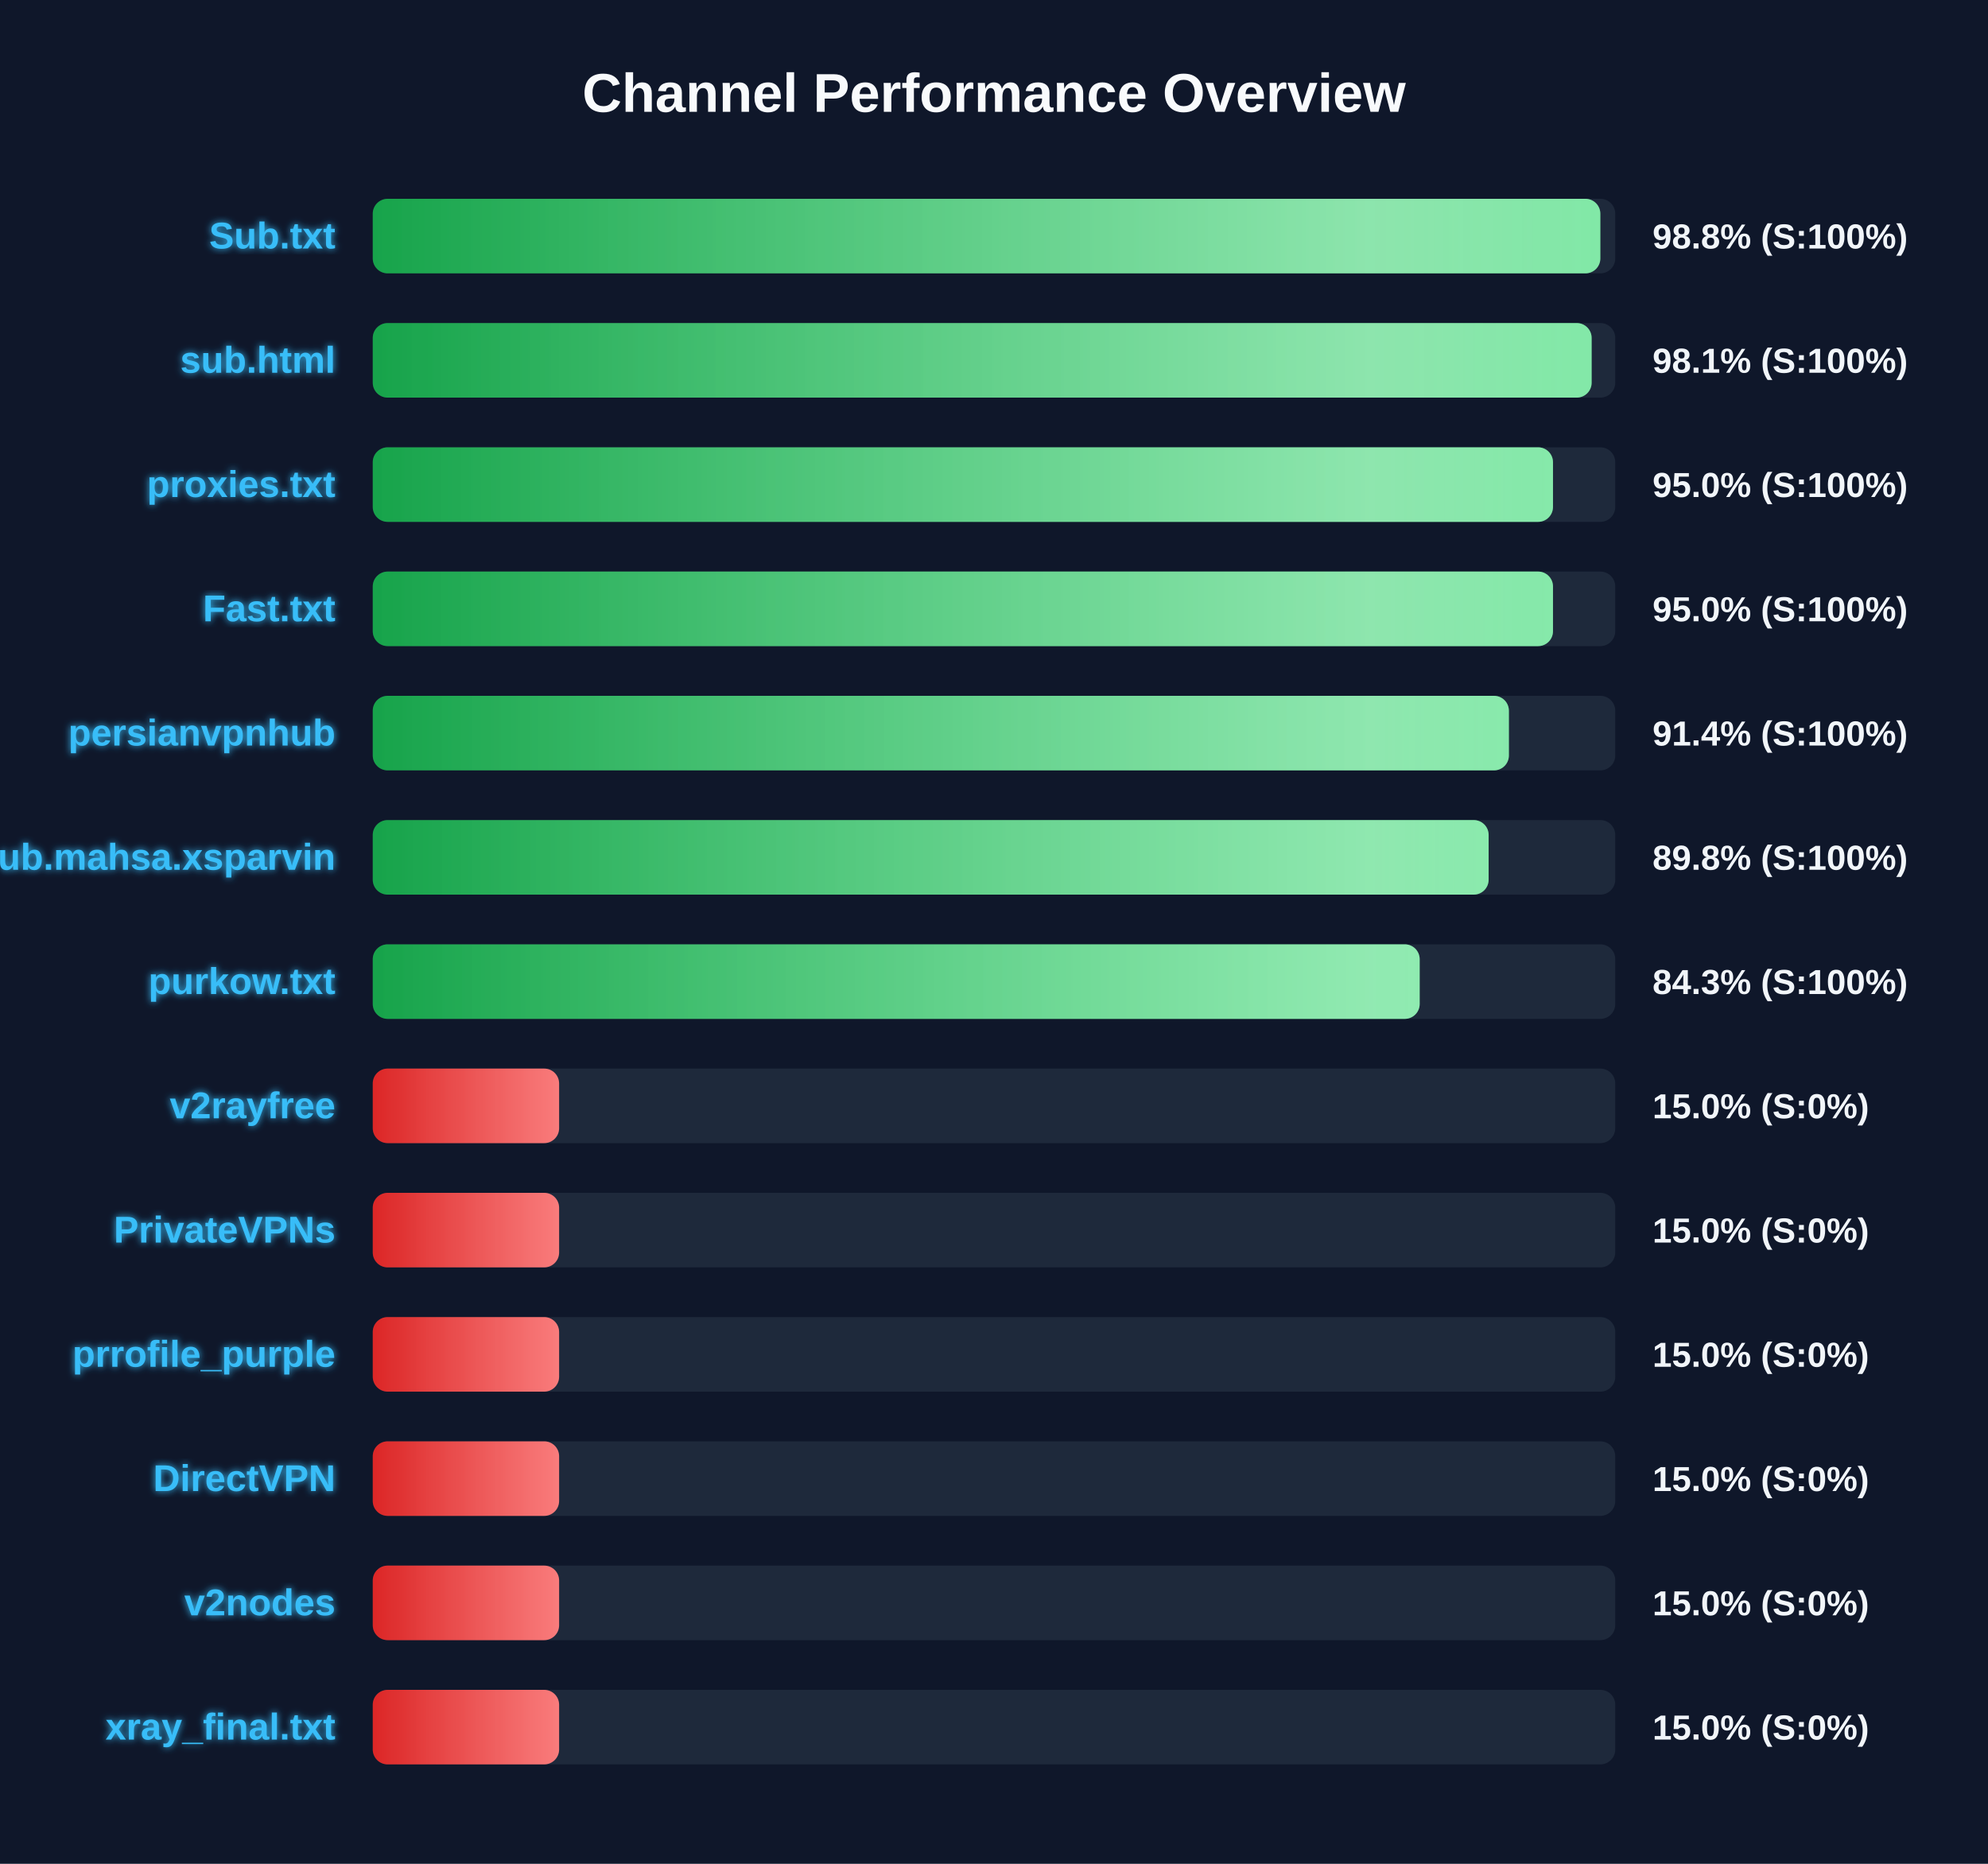
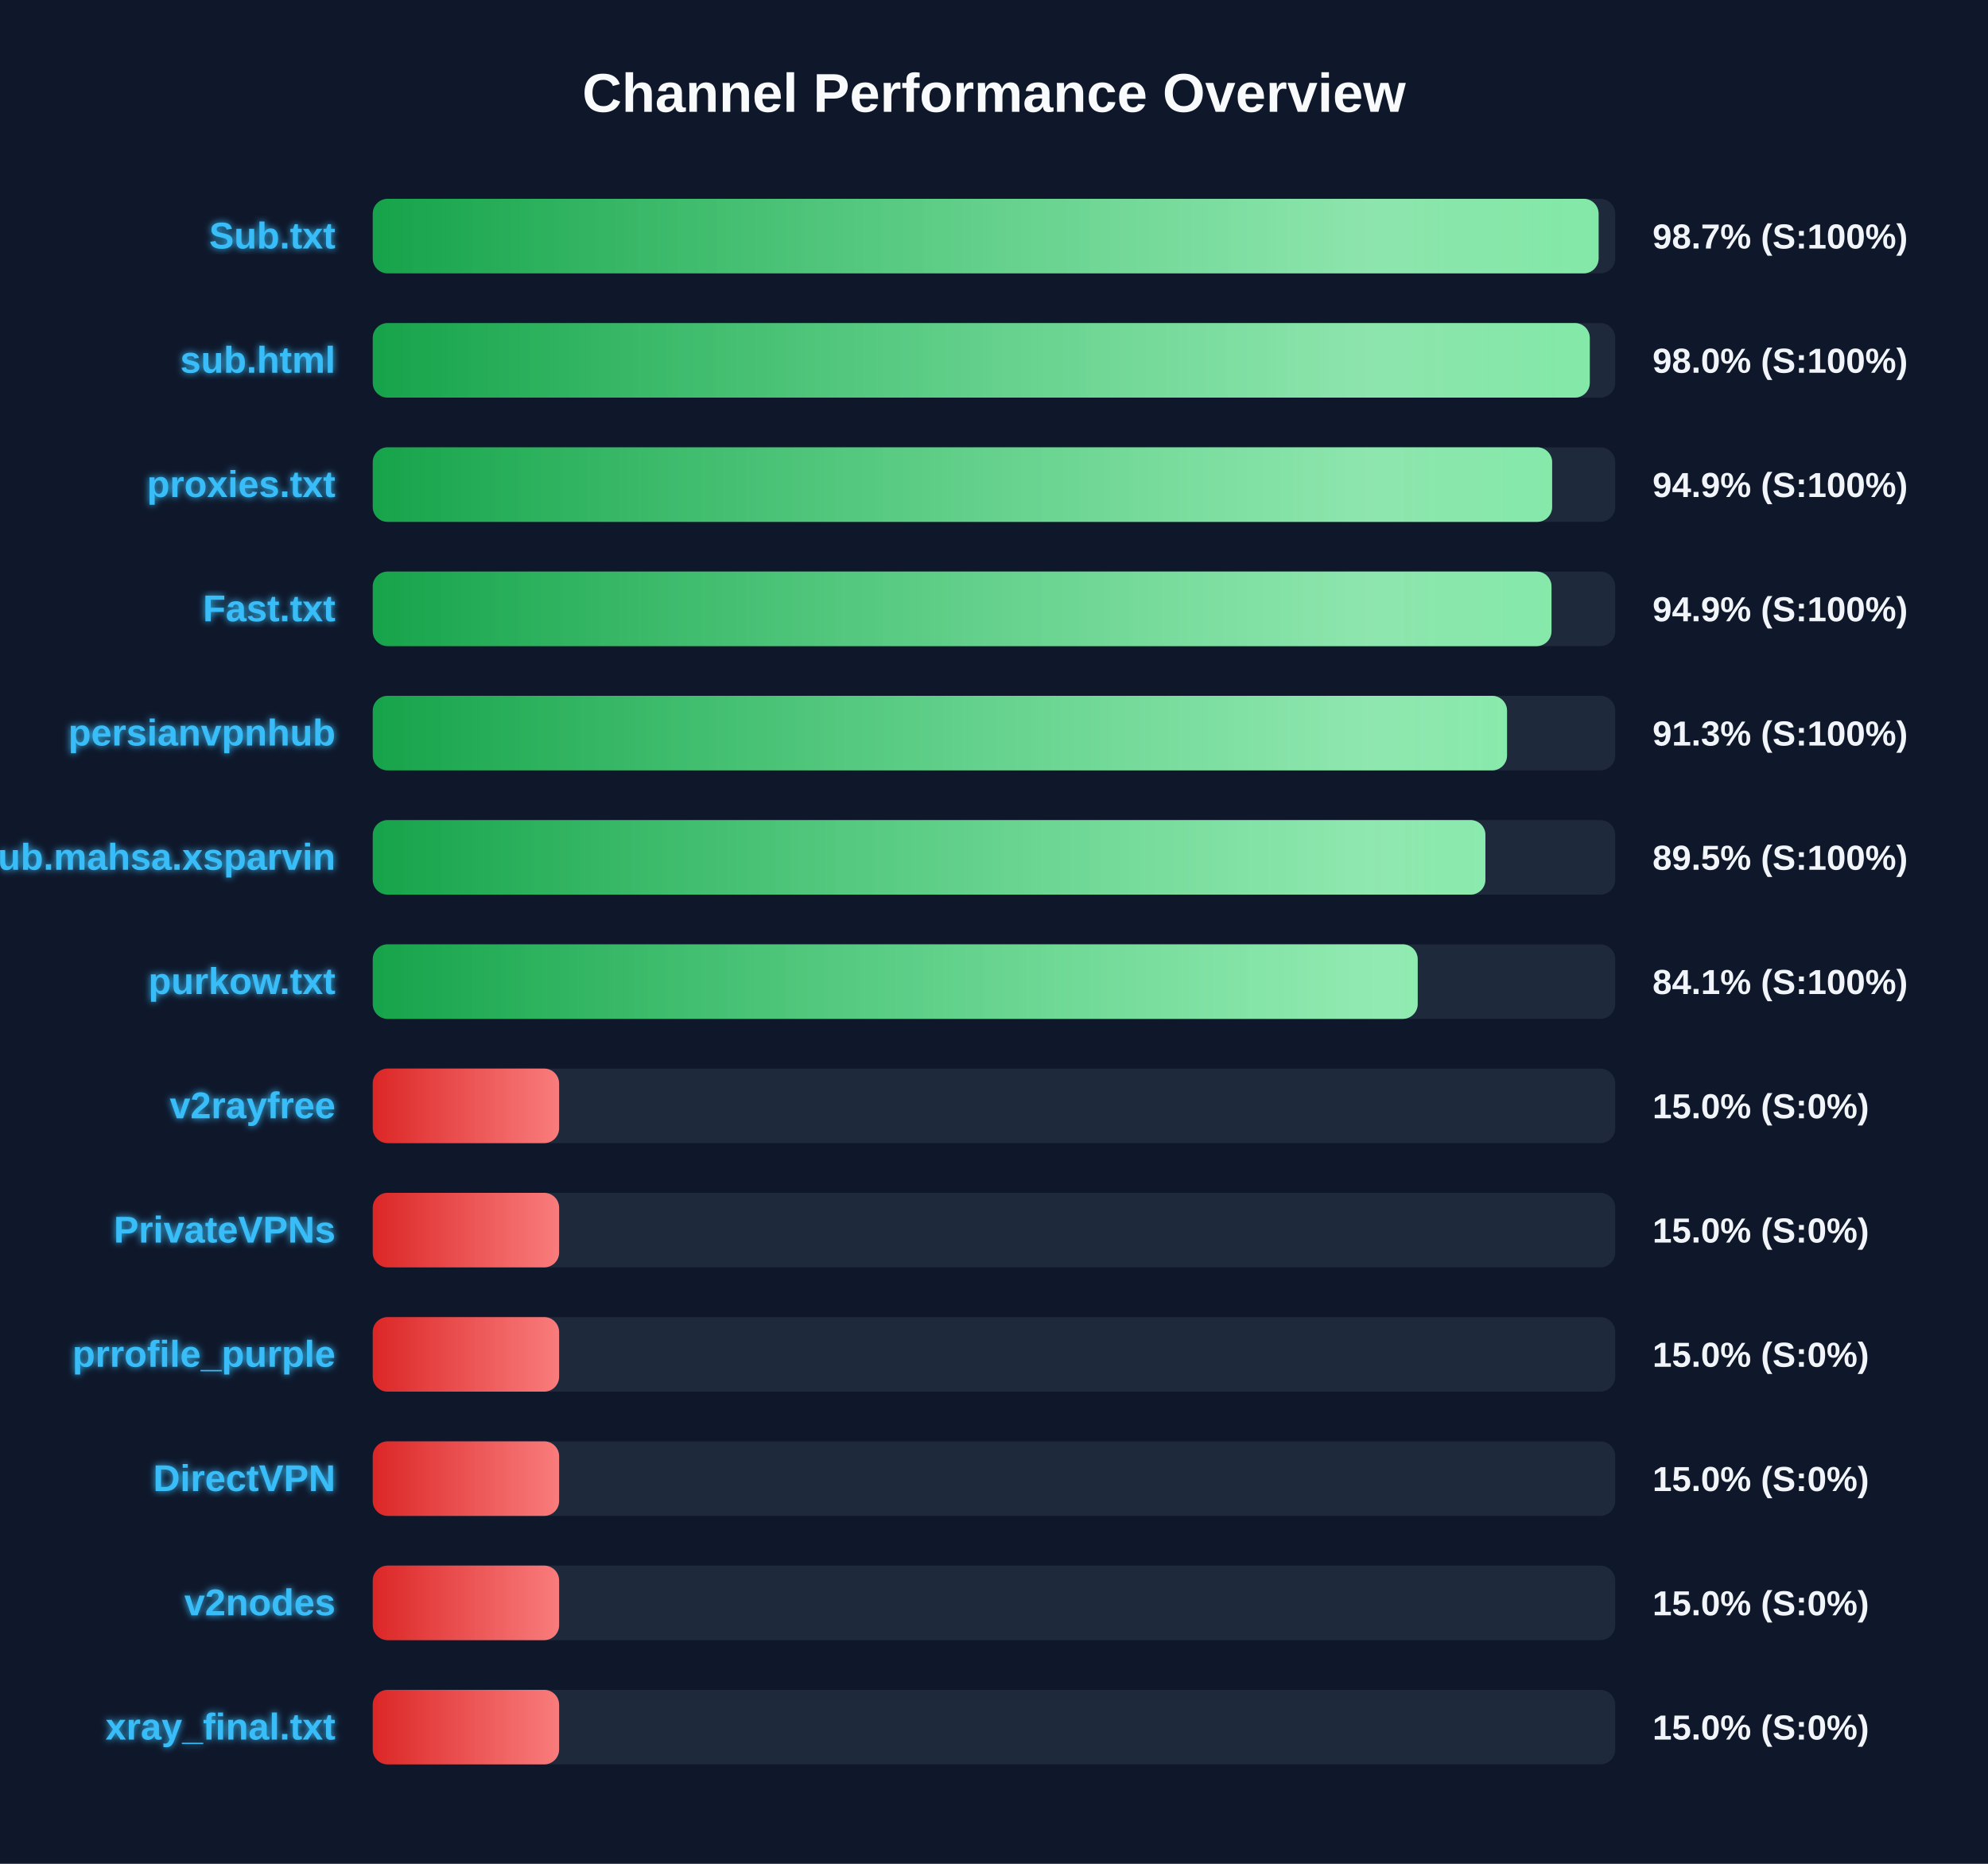
<svg xmlns="http://www.w3.org/2000/svg" width="800" height="750" version="1.1">
  <defs>
    <linearGradient id="grad-green" x1="0%" y1="0%" x2="100%" y2="0%">
      <stop offset="0%" stop-color="#16a34a" />
      <stop offset="100%" stop-color="#4ade80" />
    </linearGradient>
    <linearGradient id="grad-yellow" x1="0%" y1="0%" x2="100%" y2="0%">
      <stop offset="0%" stop-color="#ca8a04" />
      <stop offset="100%" stop-color="#fde047" />
    </linearGradient>
    <linearGradient id="grad-red" x1="0%" y1="0%" x2="100%" y2="0%">
      <stop offset="0%" stop-color="#dc2626" />
      <stop offset="100%" stop-color="#f87171" />
    </linearGradient>
    <linearGradient id="shimmer" x1="0%" y1="0%" x2="100%" y2="0%">
      <stop offset="0%" stop-color="rgba(255,255,255,0)" />
      <stop offset="50%" stop-color="rgba(255,255,255,0.4)" />
      <stop offset="100%" stop-color="rgba(255,255,255,0)" />
    </linearGradient>
    <filter id="glow" x="-20%" y="-20%" width="140%" height="140%">
      <feGaussianBlur stdDeviation="1.5" result="blur" />
      <feComposite in="SourceGraphic" in2="blur" operator="over" />
    </filter>
  </defs>
  <style>
        .bg-rect { fill: #0f172a; }
        .title { font: bold 22px 'Segoe UI', Arial, sans-serif; fill: #f8fafc; }
        .row { font: bold 15px 'Segoe UI', Arial, sans-serif; fill: #38bdf8; filter: url(#glow); }
        .score { font: bold 14px 'Segoe UI', Arial, sans-serif; fill: #f1f5f9; }
        @keyframes shimmer-anim {
            0% { transform: translateX(-100%); }
            100% { transform: translateX(200%); }
        }
        .shimmer-rect {
            animation: shimmer-anim 2.5s infinite linear;
        }
    </style>
  <rect width="100%" height="100%" class="bg-rect" />
  <text x="400" y="45" text-anchor="middle" class="title">Channel Performance Overview</text>
  <rect x="150" y="80" width="500" height="30" fill="#1e293b" rx="6" />
  <clipPath id="clip-0">
-     <rect x="150" y="80" width="494.0" height="30" rx="6" />
+     <rect x="150" y="80" width="493.3" height="30" rx="6" />
  </clipPath>
-   <rect x="150" y="80" width="494.0" height="30" fill="url(#grad-green)" rx="6" />
+   <rect x="150" y="80" width="493.3" height="30" fill="url(#grad-green)" rx="6" />
  <g clip-path="url(#clip-0)">
    <rect x="150" y="80" width="100%" height="30" fill="url(#shimmer)" class="shimmer-rect" />
  </g>
  <text x="135" y="100" text-anchor="end" class="row">Sub.txt</text>
-   <text x="665" y="100" text-anchor="start" class="score">98.8% (S:100%)</text>
+   <text x="665" y="100" text-anchor="start" class="score">98.7% (S:100%)</text>
  <rect x="150" y="130" width="500" height="30" fill="#1e293b" rx="6" />
  <clipPath id="clip-1">
-     <rect x="150" y="130" width="490.5" height="30" rx="6" />
+     <rect x="150" y="130" width="489.75" height="30" rx="6" />
  </clipPath>
-   <rect x="150" y="130" width="490.5" height="30" fill="url(#grad-green)" rx="6" />
+   <rect x="150" y="130" width="489.75" height="30" fill="url(#grad-green)" rx="6" />
  <g clip-path="url(#clip-1)">
    <rect x="150" y="130" width="100%" height="30" fill="url(#shimmer)" class="shimmer-rect" />
  </g>
  <text x="135" y="150" text-anchor="end" class="row">sub.html</text>
-   <text x="665" y="150" text-anchor="start" class="score">98.1% (S:100%)</text>
+   <text x="665" y="150" text-anchor="start" class="score">98.0% (S:100%)</text>
  <rect x="150" y="180" width="500" height="30" fill="#1e293b" rx="6" />
  <clipPath id="clip-2">
-     <rect x="150" y="180" width="474.95" height="30" rx="6" />
+     <rect x="150" y="180" width="474.6" height="30" rx="6" />
  </clipPath>
-   <rect x="150" y="180" width="474.95" height="30" fill="url(#grad-green)" rx="6" />
+   <rect x="150" y="180" width="474.6" height="30" fill="url(#grad-green)" rx="6" />
  <g clip-path="url(#clip-2)">
    <rect x="150" y="180" width="100%" height="30" fill="url(#shimmer)" class="shimmer-rect" />
  </g>
  <text x="135" y="200" text-anchor="end" class="row">proxies.txt</text>
-   <text x="665" y="200" text-anchor="start" class="score">95.0% (S:100%)</text>
+   <text x="665" y="200" text-anchor="start" class="score">94.9% (S:100%)</text>
  <rect x="150" y="230" width="500" height="30" fill="#1e293b" rx="6" />
  <clipPath id="clip-3">
-     <rect x="150" y="230" width="474.95" height="30" rx="6" />
+     <rect x="150" y="230" width="474.35" height="30" rx="6" />
  </clipPath>
-   <rect x="150" y="230" width="474.95" height="30" fill="url(#grad-green)" rx="6" />
+   <rect x="150" y="230" width="474.35" height="30" fill="url(#grad-green)" rx="6" />
  <g clip-path="url(#clip-3)">
    <rect x="150" y="230" width="100%" height="30" fill="url(#shimmer)" class="shimmer-rect" />
  </g>
  <text x="135" y="250" text-anchor="end" class="row">Fast.txt</text>
-   <text x="665" y="250" text-anchor="start" class="score">95.0% (S:100%)</text>
+   <text x="665" y="250" text-anchor="start" class="score">94.9% (S:100%)</text>
  <rect x="150" y="280" width="500" height="30" fill="#1e293b" rx="6" />
  <clipPath id="clip-4">
-     <rect x="150" y="280" width="457.2" height="30" rx="6" />
+     <rect x="150" y="280" width="456.45" height="30" rx="6" />
  </clipPath>
-   <rect x="150" y="280" width="457.2" height="30" fill="url(#grad-green)" rx="6" />
+   <rect x="150" y="280" width="456.45" height="30" fill="url(#grad-green)" rx="6" />
  <g clip-path="url(#clip-4)">
    <rect x="150" y="280" width="100%" height="30" fill="url(#shimmer)" class="shimmer-rect" />
  </g>
  <text x="135" y="300" text-anchor="end" class="row">persianvpnhub</text>
-   <text x="665" y="300" text-anchor="start" class="score">91.4% (S:100%)</text>
+   <text x="665" y="300" text-anchor="start" class="score">91.3% (S:100%)</text>
  <rect x="150" y="330" width="500" height="30" fill="#1e293b" rx="6" />
  <clipPath id="clip-5">
-     <rect x="150" y="330" width="449.05" height="30" rx="6" />
+     <rect x="150" y="330" width="447.75" height="30" rx="6" />
  </clipPath>
-   <rect x="150" y="330" width="449.05" height="30" fill="url(#grad-green)" rx="6" />
+   <rect x="150" y="330" width="447.75" height="30" fill="url(#grad-green)" rx="6" />
  <g clip-path="url(#clip-5)">
    <rect x="150" y="330" width="100%" height="30" fill="url(#shimmer)" class="shimmer-rect" />
  </g>
  <text x="135" y="350" text-anchor="end" class="row">Sub.mahsa.xsparvin</text>
-   <text x="665" y="350" text-anchor="start" class="score">89.8% (S:100%)</text>
+   <text x="665" y="350" text-anchor="start" class="score">89.5% (S:100%)</text>
  <rect x="150" y="380" width="500" height="30" fill="#1e293b" rx="6" />
  <clipPath id="clip-6">
-     <rect x="150" y="380" width="421.3" height="30" rx="6" />
+     <rect x="150" y="380" width="420.5" height="30" rx="6" />
  </clipPath>
-   <rect x="150" y="380" width="421.3" height="30" fill="url(#grad-green)" rx="6" />
+   <rect x="150" y="380" width="420.5" height="30" fill="url(#grad-green)" rx="6" />
  <g clip-path="url(#clip-6)">
    <rect x="150" y="380" width="100%" height="30" fill="url(#shimmer)" class="shimmer-rect" />
  </g>
  <text x="135" y="400" text-anchor="end" class="row">purkow.txt</text>
-   <text x="665" y="400" text-anchor="start" class="score">84.3% (S:100%)</text>
+   <text x="665" y="400" text-anchor="start" class="score">84.1% (S:100%)</text>
  <rect x="150" y="430" width="500" height="30" fill="#1e293b" rx="6" />
  <clipPath id="clip-7">
    <rect x="150" y="430" width="75.0" height="30" rx="6" />
  </clipPath>
  <rect x="150" y="430" width="75.0" height="30" fill="url(#grad-red)" rx="6" />
  <g clip-path="url(#clip-7)">
    <rect x="150" y="430" width="100%" height="30" fill="url(#shimmer)" class="shimmer-rect" />
  </g>
  <text x="135" y="450" text-anchor="end" class="row">v2rayfree</text>
  <text x="665" y="450" text-anchor="start" class="score">15.0% (S:0%)</text>
  <rect x="150" y="480" width="500" height="30" fill="#1e293b" rx="6" />
  <clipPath id="clip-8">
    <rect x="150" y="480" width="75.0" height="30" rx="6" />
  </clipPath>
  <rect x="150" y="480" width="75.0" height="30" fill="url(#grad-red)" rx="6" />
  <g clip-path="url(#clip-8)">
    <rect x="150" y="480" width="100%" height="30" fill="url(#shimmer)" class="shimmer-rect" />
  </g>
  <text x="135" y="500" text-anchor="end" class="row">PrivateVPNs</text>
  <text x="665" y="500" text-anchor="start" class="score">15.0% (S:0%)</text>
  <rect x="150" y="530" width="500" height="30" fill="#1e293b" rx="6" />
  <clipPath id="clip-9">
    <rect x="150" y="530" width="75.0" height="30" rx="6" />
  </clipPath>
  <rect x="150" y="530" width="75.0" height="30" fill="url(#grad-red)" rx="6" />
  <g clip-path="url(#clip-9)">
    <rect x="150" y="530" width="100%" height="30" fill="url(#shimmer)" class="shimmer-rect" />
  </g>
  <text x="135" y="550" text-anchor="end" class="row">prrofile_purple</text>
  <text x="665" y="550" text-anchor="start" class="score">15.0% (S:0%)</text>
  <rect x="150" y="580" width="500" height="30" fill="#1e293b" rx="6" />
  <clipPath id="clip-10">
    <rect x="150" y="580" width="75.0" height="30" rx="6" />
  </clipPath>
  <rect x="150" y="580" width="75.0" height="30" fill="url(#grad-red)" rx="6" />
  <g clip-path="url(#clip-10)">
    <rect x="150" y="580" width="100%" height="30" fill="url(#shimmer)" class="shimmer-rect" />
  </g>
  <text x="135" y="600" text-anchor="end" class="row">DirectVPN</text>
  <text x="665" y="600" text-anchor="start" class="score">15.0% (S:0%)</text>
  <rect x="150" y="630" width="500" height="30" fill="#1e293b" rx="6" />
  <clipPath id="clip-11">
    <rect x="150" y="630" width="75.0" height="30" rx="6" />
  </clipPath>
  <rect x="150" y="630" width="75.0" height="30" fill="url(#grad-red)" rx="6" />
  <g clip-path="url(#clip-11)">
    <rect x="150" y="630" width="100%" height="30" fill="url(#shimmer)" class="shimmer-rect" />
  </g>
  <text x="135" y="650" text-anchor="end" class="row">v2nodes</text>
  <text x="665" y="650" text-anchor="start" class="score">15.0% (S:0%)</text>
  <rect x="150" y="680" width="500" height="30" fill="#1e293b" rx="6" />
  <clipPath id="clip-12">
    <rect x="150" y="680" width="75.0" height="30" rx="6" />
  </clipPath>
  <rect x="150" y="680" width="75.0" height="30" fill="url(#grad-red)" rx="6" />
  <g clip-path="url(#clip-12)">
    <rect x="150" y="680" width="100%" height="30" fill="url(#shimmer)" class="shimmer-rect" />
  </g>
  <text x="135" y="700" text-anchor="end" class="row">xray_final.txt</text>
  <text x="665" y="700" text-anchor="start" class="score">15.0% (S:0%)</text>
</svg>
